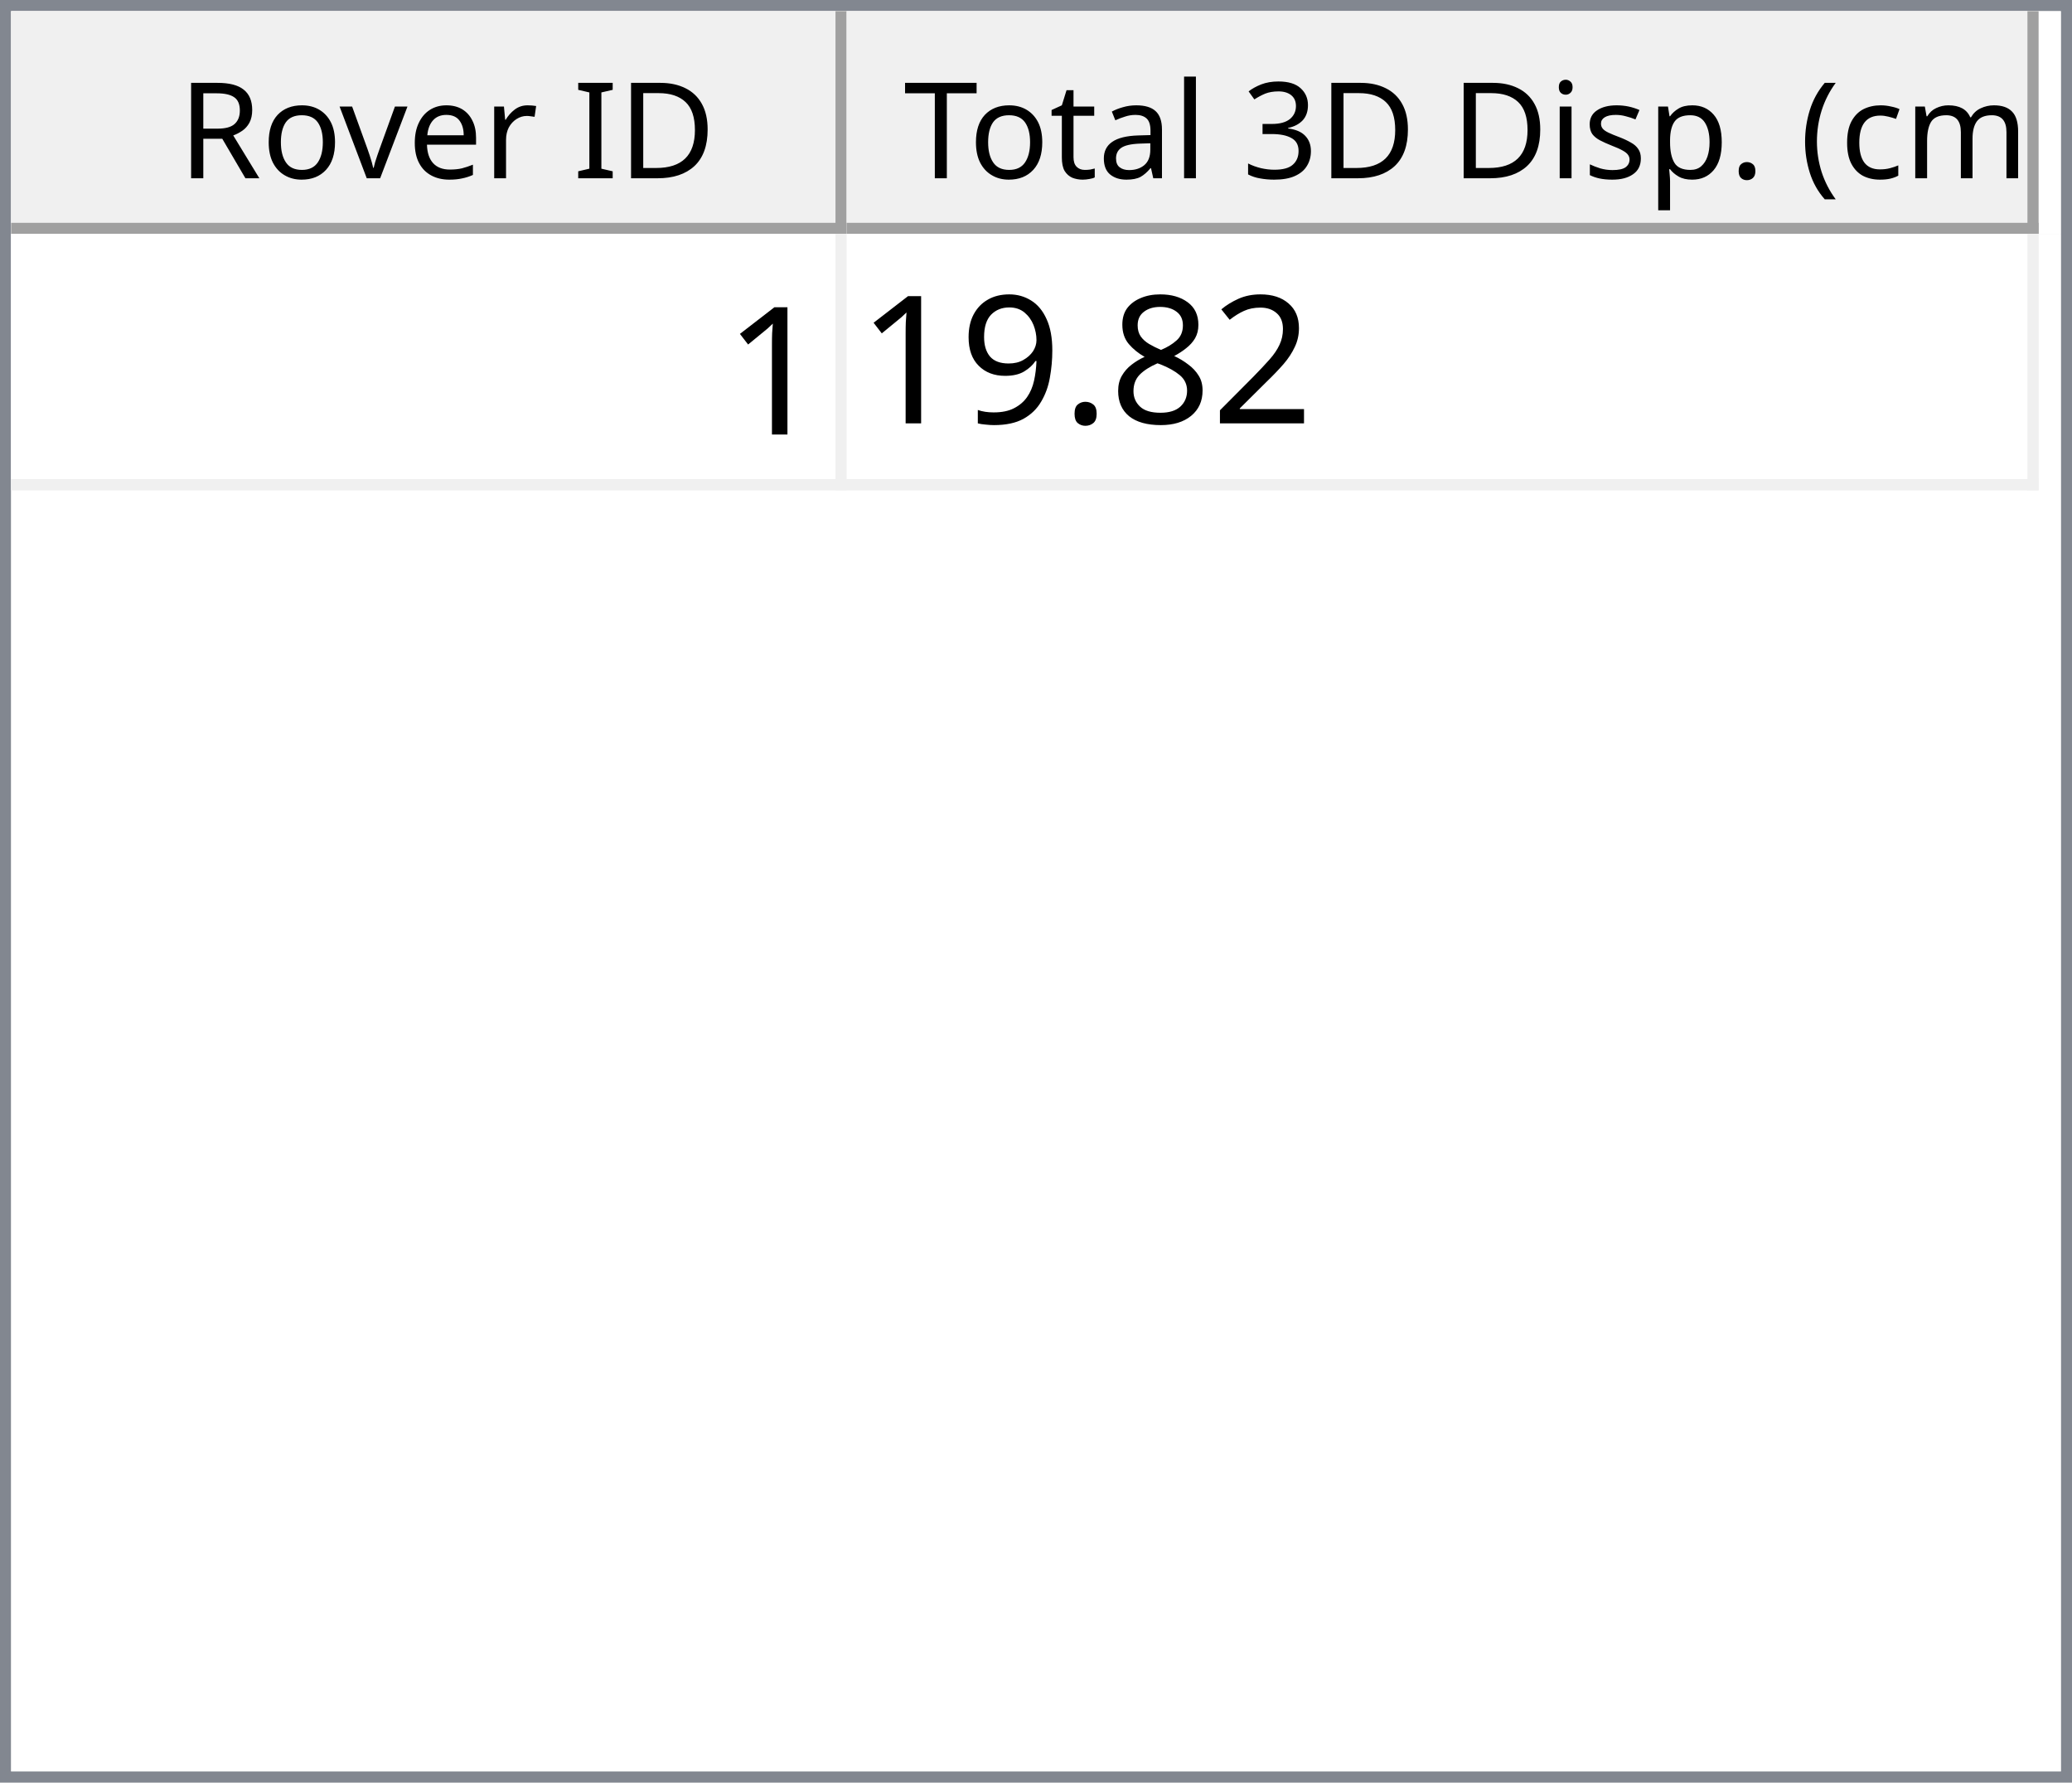
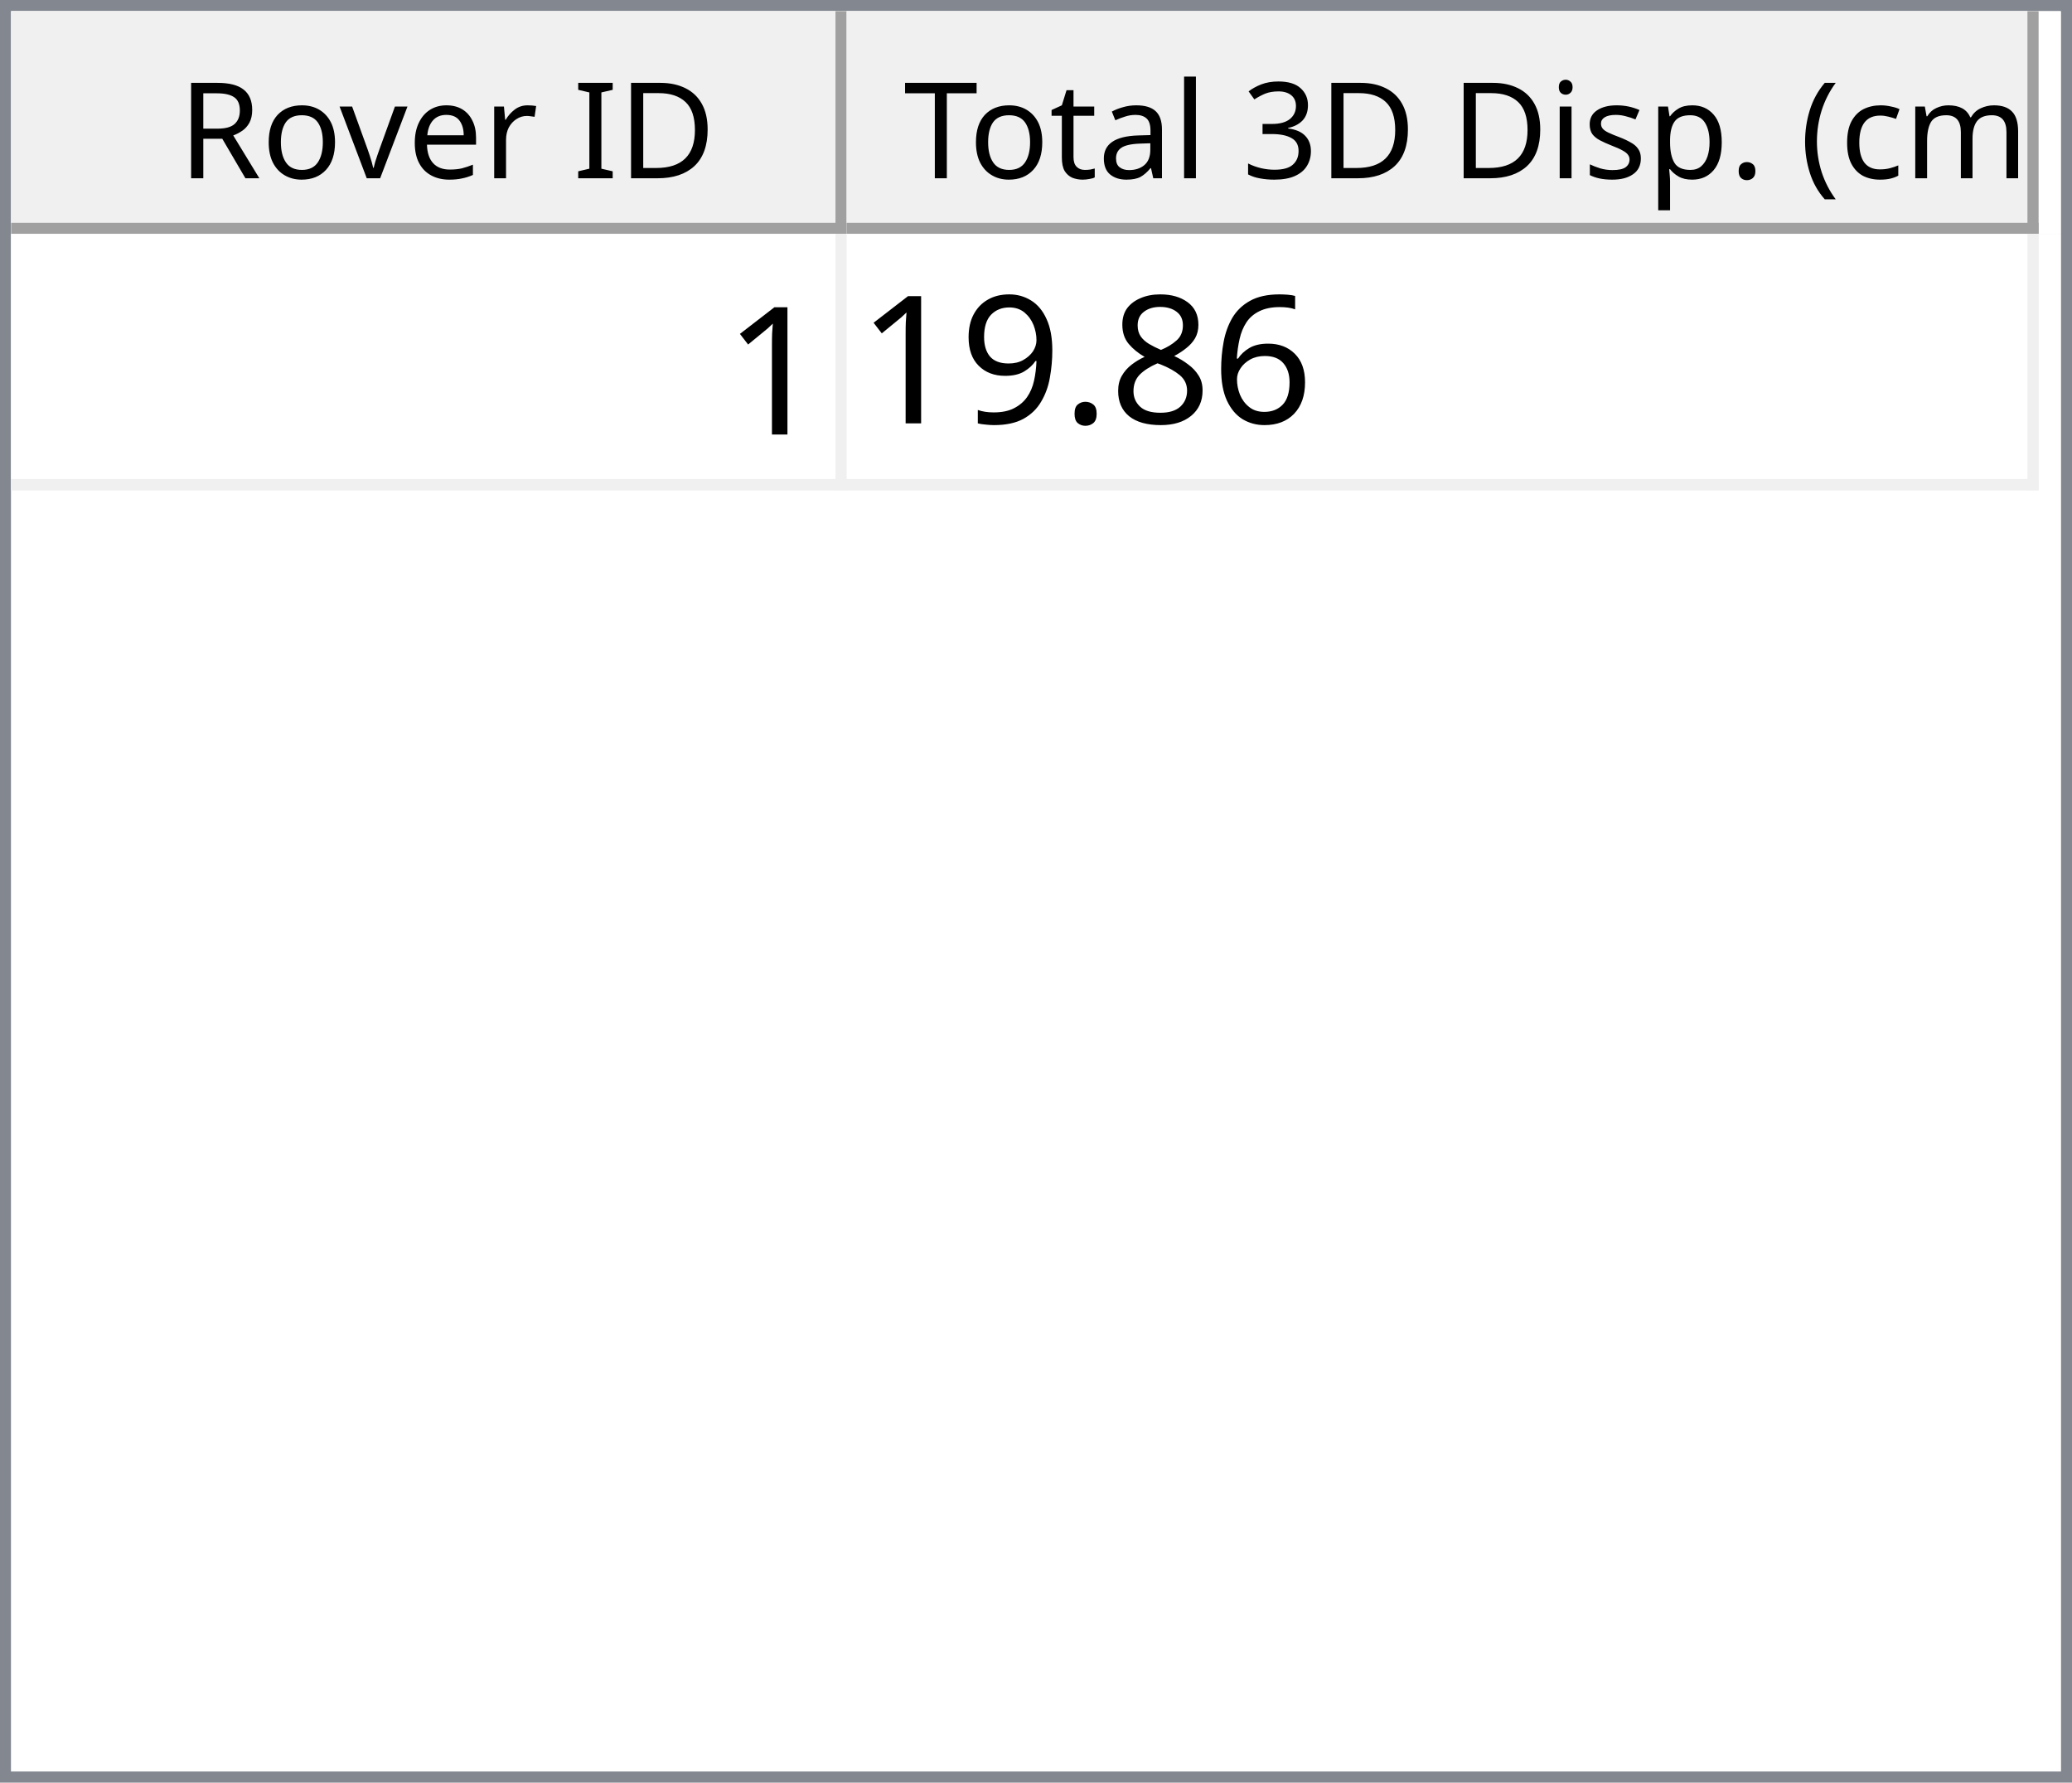
<svg xmlns="http://www.w3.org/2000/svg" style="fill-opacity:1; color-rendering:auto; color-interpolation:auto; text-rendering:auto; stroke:black; stroke-linecap:square; stroke-miterlimit:10; shape-rendering:auto; stroke-opacity:1; fill:black; stroke-dasharray:none; font-weight:normal; stroke-width:1; font-family:'Dialog'; font-style:normal; stroke-linejoin:miter; font-size:12px; stroke-dashoffset:0; image-rendering:auto;" width="186" height="160">
  <defs id="genericDefs" />
  <g>
    <defs id="defs1">
      <clipPath clipPathUnits="userSpaceOnUse" id="clipPath1">
        <path d="M0 0 L186 0 L186 160 L0 160 L0 0 Z" />
      </clipPath>
      <clipPath clipPathUnits="userSpaceOnUse" id="clipPath2">
        <path d="M0 0 L0 160 L186 160 L186 0 Z" />
      </clipPath>
      <clipPath clipPathUnits="userSpaceOnUse" id="clipPath3">
        <path d="M0 0 L0 20 L184 20 L184 0 Z" />
      </clipPath>
      <clipPath clipPathUnits="userSpaceOnUse" id="clipPath4">
        <path d="M0 0 L0 20 L75 20 L75 0 Z" />
      </clipPath>
      <clipPath clipPathUnits="userSpaceOnUse" id="clipPath5">
        <path d="M1 1 L1 19 L74 19 L74 1 Z" />
      </clipPath>
      <clipPath clipPathUnits="userSpaceOnUse" id="clipPath6">
        <path d="M0 0 L0 18 L73 18 L73 0 Z" />
      </clipPath>
      <clipPath clipPathUnits="userSpaceOnUse" id="clipPath7">
        <path d="M-0.5 -0.5 L-0.5 19.5 L74.5 19.5 L74.5 -0.5 Z" />
      </clipPath>
      <clipPath clipPathUnits="userSpaceOnUse" id="clipPath8">
        <path d="M0 0 L0 20 L107 20 L107 0 Z" />
      </clipPath>
      <clipPath clipPathUnits="userSpaceOnUse" id="clipPath9">
        <path d="M1 1 L1 19 L106 19 L106 1 Z" />
      </clipPath>
      <clipPath clipPathUnits="userSpaceOnUse" id="clipPath10">
        <path d="M0 0 L0 18 L105 18 L105 0 Z" />
      </clipPath>
      <clipPath clipPathUnits="userSpaceOnUse" id="clipPath11">
        <path d="M-0.5 -0.5 L-0.5 19.5 L106.5 19.5 L106.5 -0.5 Z" />
      </clipPath>
      <clipPath clipPathUnits="userSpaceOnUse" id="clipPath12">
        <path d="M0 0 L0 138 L184 138 L184 0 Z" />
      </clipPath>
      <clipPath clipPathUnits="userSpaceOnUse" id="clipPath13">
        <path d="M0 0 L0 23 L182 23 L182 0 Z" />
      </clipPath>
      <clipPath clipPathUnits="userSpaceOnUse" id="clipPath14">
        <path d="M-0.5 -0.5 L-0.5 22.5 L181.5 22.5 L181.5 -0.5 Z" />
      </clipPath>
      <clipPath clipPathUnits="userSpaceOnUse" id="clipPath15">
        <path d="M0 0 L0 22 L74 22 L74 0 Z" />
      </clipPath>
      <clipPath clipPathUnits="userSpaceOnUse" id="clipPath16">
        <path d="M0 0 L0 22 L106 22 L106 0 Z" />
      </clipPath>
      <font horiz-adv-x="64.551" id="font1">
        <font-face ascent="107.91" descent="25.098" units-per-em="100" style="font-style:normal; font-family:Segoe UI; font-weight:normal;" />
        <missing-glyph horiz-adv-x="64.551" d="M8.109 0 L8.109 68.266 L56.453 68.266 L56.453 0 L8.109 0 ZM15.328 7.234 L49.219 7.234 L49.219 61.031 L15.328 61.031 L15.328 7.234 Z" />
        <glyph unicode="D" horiz-adv-x="70.117" d="M9.188 0 L9.188 70.016 L28.516 70.016 Q65.531 70.016 65.531 35.891 Q65.531 19.672 55.25 9.836 Q44.969 0 27.734 0 L9.188 0 ZM17.391 62.594 L17.391 7.422 L27.828 7.422 Q41.609 7.422 49.273 14.797 Q56.938 22.172 56.938 35.688 Q56.938 62.594 28.328 62.594 L17.391 62.594 Z" />
        <glyph unicode="I" horiz-adv-x="26.611" d="M17.391 0 L9.188 0 L9.188 70.016 L17.391 70.016 L17.391 0 Z" />
        <glyph unicode=" " horiz-adv-x="27.393" d="" />
        <glyph unicode="r" horiz-adv-x="34.766" d="M34.188 41.891 Q32.078 43.5 28.125 43.5 Q23 43.5 19.555 38.672 Q16.109 33.844 16.109 25.484 L16.109 0 L8.109 0 L8.109 50 L16.109 50 L16.109 39.703 L16.312 39.703 Q18.016 44.969 21.531 47.922 Q25.047 50.875 29.391 50.875 Q32.516 50.875 34.188 50.203 L34.188 41.891 Z" />
        <glyph unicode="e" horiz-adv-x="52.295" d="M48.297 23 L12.984 23 Q13.188 14.656 17.484 10.109 Q21.781 5.562 29.297 5.562 Q37.75 5.562 44.828 11.141 L44.828 3.609 Q38.234 -1.172 27.391 -1.172 Q16.797 -1.172 10.742 5.641 Q4.688 12.453 4.688 24.812 Q4.688 36.469 11.305 43.82 Q17.922 51.172 27.734 51.172 Q37.547 51.172 42.922 44.828 Q48.297 38.484 48.297 27.203 L48.297 23 ZM40.094 29.781 Q40.047 36.719 36.75 40.578 Q33.453 44.438 27.594 44.438 Q21.922 44.438 17.969 40.383 Q14.016 36.328 13.094 29.781 L40.094 29.781 Z" />
        <glyph unicode="v" horiz-adv-x="47.9" d="M47.406 50 L27.484 0 L19.625 0 L0.688 50 L9.469 50 L22.172 13.672 Q23.578 9.672 23.922 6.688 L24.125 6.688 Q24.609 10.453 25.688 13.484 L38.969 50 L47.406 50 Z" />
        <glyph unicode="o" horiz-adv-x="58.594" d="M29 -1.172 Q17.922 -1.172 11.305 5.836 Q4.688 12.844 4.688 24.422 Q4.688 37.016 11.57 44.094 Q18.453 51.172 30.172 51.172 Q41.359 51.172 47.633 44.289 Q53.906 37.406 53.906 25.203 Q53.906 13.234 47.141 6.031 Q40.375 -1.172 29 -1.172 ZM29.594 44.438 Q21.875 44.438 17.383 39.188 Q12.891 33.938 12.891 24.703 Q12.891 15.828 17.43 10.695 Q21.969 5.562 29.594 5.562 Q37.359 5.562 41.531 10.594 Q45.703 15.625 45.703 24.906 Q45.703 34.281 41.531 39.359 Q37.359 44.438 29.594 44.438 Z" />
        <glyph unicode="R" horiz-adv-x="59.814" d="M59.375 0 L49.609 0 L37.891 19.625 Q36.281 22.359 34.766 24.289 Q33.25 26.219 31.664 27.438 Q30.078 28.656 28.25 29.219 Q26.422 29.781 24.125 29.781 L17.391 29.781 L17.391 0 L9.188 0 L9.188 70.016 L30.078 70.016 Q34.672 70.016 38.555 68.867 Q42.438 67.719 45.289 65.375 Q48.141 63.031 49.758 59.547 Q51.375 56.062 51.375 51.375 Q51.375 47.703 50.273 44.656 Q49.172 41.609 47.148 39.211 Q45.125 36.812 42.266 35.133 Q39.406 33.453 35.844 32.516 L35.844 32.328 Q37.594 31.547 38.891 30.547 Q40.188 29.547 41.359 28.18 Q42.531 26.812 43.68 25.078 Q44.828 23.344 46.234 21.047 L59.375 0 ZM17.391 62.594 L17.391 37.203 L28.516 37.203 Q31.594 37.203 34.203 38.133 Q36.812 39.062 38.719 40.797 Q40.625 42.531 41.703 45.047 Q42.781 47.562 42.781 50.688 Q42.781 56.297 39.141 59.445 Q35.5 62.594 28.609 62.594 L17.391 62.594 Z" />
        <glyph unicode=")" horiz-adv-x="30.176" d="M8.297 -15.922 L1.172 -15.922 Q16.406 2.344 16.406 26.812 Q16.406 51.469 1.078 70.016 L8.297 70.016 Q23.531 52.156 23.531 26.703 Q23.531 1.375 8.297 -15.922 Z" />
        <glyph unicode="m" horiz-adv-x="86.133" d="M79.109 0 L71.094 0 L71.094 28.719 Q71.094 37.016 68.531 40.727 Q65.969 44.438 59.906 44.438 Q54.781 44.438 51.195 39.75 Q47.609 35.062 47.609 28.516 L47.609 0 L39.594 0 L39.594 29.688 Q39.594 44.438 28.219 44.438 Q22.953 44.438 19.531 40.016 Q16.109 35.594 16.109 28.516 L16.109 0 L8.109 0 L8.109 50 L16.109 50 L16.109 42.094 L16.312 42.094 Q21.625 51.172 31.844 51.172 Q36.969 51.172 40.773 48.312 Q44.578 45.453 46 40.828 Q51.562 51.172 62.594 51.172 Q79.109 51.172 79.109 30.812 L79.109 0 Z" />
        <glyph unicode="c" horiz-adv-x="46.191" d="M42.188 2.297 Q36.422 -1.172 28.516 -1.172 Q17.828 -1.172 11.258 5.789 Q4.688 12.75 4.688 23.828 Q4.688 36.188 11.766 43.68 Q18.844 51.172 30.672 51.172 Q37.25 51.172 42.281 48.734 L42.281 40.531 Q36.719 44.438 30.375 44.438 Q22.703 44.438 17.797 38.945 Q12.891 33.453 12.891 24.516 Q12.891 15.719 17.508 10.641 Q22.125 5.562 29.891 5.562 Q36.422 5.562 42.188 9.906 L42.188 2.297 Z" />
        <glyph unicode="(" horiz-adv-x="30.176" d="M29.109 -15.922 L21.969 -15.922 Q6.844 1.375 6.844 26.703 Q6.844 52.156 21.969 70.016 L29.203 70.016 Q13.875 51.469 13.875 26.812 Q13.875 2.344 29.109 -15.922 Z" />
        <glyph unicode="." horiz-adv-x="21.68" d="M10.891 -1.078 Q8.641 -1.078 7.055 0.539 Q5.469 2.156 5.469 4.391 Q5.469 6.641 7.055 8.273 Q8.641 9.906 10.891 9.906 Q13.188 9.906 14.797 8.273 Q16.406 6.641 16.406 4.391 Q16.406 2.156 14.797 0.539 Q13.188 -1.078 10.891 -1.078 Z" />
        <glyph unicode="p" horiz-adv-x="58.789" d="M16.312 7.234 L16.109 7.234 L16.109 -23 L8.109 -23 L8.109 50 L16.109 50 L16.109 41.219 L16.312 41.219 Q22.219 51.172 33.594 51.172 Q43.266 51.172 48.688 44.461 Q54.109 37.75 54.109 26.469 Q54.109 13.922 48 6.375 Q41.891 -1.172 31.297 -1.172 Q21.578 -1.172 16.312 7.234 ZM16.109 27.391 L16.109 20.406 Q16.109 14.203 20.141 9.883 Q24.172 5.562 30.375 5.562 Q37.641 5.562 41.773 11.133 Q45.906 16.703 45.906 26.609 Q45.906 34.969 42.047 39.703 Q38.188 44.438 31.594 44.438 Q24.609 44.438 20.359 39.578 Q16.109 34.719 16.109 27.391 Z" />
        <glyph unicode="s" horiz-adv-x="42.432" d="M5.078 1.812 L5.078 10.406 Q11.625 5.562 19.484 5.562 Q30.031 5.562 30.031 12.594 Q30.031 14.594 29.125 15.992 Q28.219 17.391 26.68 18.461 Q25.141 19.531 23.07 20.383 Q21 21.234 18.609 22.172 Q15.281 23.484 12.766 24.828 Q10.25 26.172 8.57 27.859 Q6.891 29.547 6.031 31.695 Q5.172 33.844 5.172 36.719 Q5.172 40.234 6.789 42.945 Q8.406 45.656 11.086 47.484 Q13.766 49.312 17.211 50.242 Q20.656 51.172 24.312 51.172 Q30.812 51.172 35.938 48.922 L35.938 40.828 Q30.422 44.438 23.25 44.438 Q21 44.438 19.195 43.922 Q17.391 43.406 16.094 42.477 Q14.797 41.547 14.086 40.258 Q13.375 38.969 13.375 37.406 Q13.375 35.453 14.086 34.133 Q14.797 32.812 16.164 31.789 Q17.531 30.766 19.484 29.938 Q21.438 29.109 23.922 28.125 Q27.25 26.859 29.883 25.516 Q32.516 24.172 34.375 22.484 Q36.234 20.797 37.234 18.602 Q38.234 16.406 38.234 13.375 Q38.234 9.672 36.602 6.938 Q34.969 4.203 32.234 2.398 Q29.5 0.594 25.93 -0.289 Q22.359 -1.172 18.453 -1.172 Q10.75 -1.172 5.078 1.812 Z" />
        <glyph unicode="i" horiz-adv-x="24.219" d="M12.203 62.703 Q10.062 62.703 8.547 64.164 Q7.031 65.625 7.031 67.875 Q7.031 70.125 8.547 71.609 Q10.062 73.094 12.203 73.094 Q14.406 73.094 15.945 71.609 Q17.484 70.125 17.484 67.875 Q17.484 65.719 15.945 64.211 Q14.406 62.703 12.203 62.703 ZM16.109 0 L8.109 0 L8.109 50 L16.109 50 L16.109 0 Z" />
        <glyph unicode="3" horiz-adv-x="53.906" d="M46.531 19.828 Q46.531 15.094 44.75 11.211 Q42.969 7.328 39.719 4.57 Q36.469 1.812 31.93 0.297 Q27.391 -1.219 21.922 -1.219 Q11.922 -1.219 6 2.594 L6 11.188 Q13.094 5.609 22.219 5.609 Q25.875 5.609 28.828 6.539 Q31.781 7.469 33.906 9.227 Q36.031 10.984 37.18 13.477 Q38.328 15.969 38.328 19.094 Q38.328 32.812 18.797 32.812 L12.984 32.812 L12.984 39.594 L18.5 39.594 Q35.797 39.594 35.797 52.484 Q35.797 64.406 22.609 64.406 Q15.188 64.406 8.688 59.422 L8.688 67.188 Q15.375 71.188 24.609 71.188 Q29 71.188 32.57 69.969 Q36.141 68.75 38.68 66.555 Q41.219 64.359 42.609 61.281 Q44 58.203 44 54.5 Q44 40.672 30.031 36.719 L30.031 36.531 Q33.594 36.141 36.625 34.797 Q39.656 33.453 41.852 31.305 Q44.047 29.156 45.289 26.25 Q46.531 23.344 46.531 19.828 Z" />
        <glyph unicode="l" horiz-adv-x="24.219" d="M16.109 0 L8.109 0 L8.109 74.031 L16.109 74.031 L16.109 0 Z" />
        <glyph unicode="a" horiz-adv-x="50.879" d="M43.891 0 L35.891 0 L35.891 7.812 L35.688 7.812 Q30.469 -1.172 20.312 -1.172 Q12.844 -1.172 8.617 2.781 Q4.391 6.734 4.391 13.281 Q4.391 27.297 20.906 29.594 L35.891 31.688 Q35.891 44.438 25.594 44.438 Q16.547 44.438 9.281 38.281 L9.281 46.484 Q16.656 51.172 26.266 51.172 Q43.891 51.172 43.891 32.516 L43.891 0 ZM35.891 25.297 L23.828 23.641 Q18.266 22.859 15.43 20.875 Q12.594 18.891 12.594 13.875 Q12.594 10.203 15.211 7.883 Q17.828 5.562 22.172 5.562 Q28.125 5.562 32.008 9.742 Q35.891 13.922 35.891 20.312 L35.891 25.297 Z" />
        <glyph unicode="t" horiz-adv-x="33.887" d="M31.297 0.484 Q28.469 -1.078 23.828 -1.078 Q10.688 -1.078 10.688 13.578 L10.688 43.172 L2.094 43.172 L2.094 50 L10.688 50 L10.688 62.203 L18.703 64.797 L18.703 50 L31.297 50 L31.297 43.172 L18.703 43.172 L18.703 14.984 Q18.703 9.969 20.414 7.82 Q22.125 5.672 26.078 5.672 Q29.109 5.672 31.297 7.328 L31.297 0.484 Z" />
        <glyph unicode="T" horiz-adv-x="52.393" d="M50.594 62.594 L30.375 62.594 L30.375 0 L22.172 0 L22.172 62.594 L2 62.594 L2 70.016 L50.594 70.016 L50.594 62.594 Z" />
      </font>
      <font horiz-adv-x="75.0" id="font2">
        <font-face ascent="100.537" descent="21.973" units-per-em="100" style="font-style:normal; font-family:sans-serif; font-weight:normal;" />
        <missing-glyph horiz-adv-x="75.0" d="M12.5 0 L12.5 62.5 L62.5 62.5 L62.5 0 L12.5 0 ZM14.062 1.562 L60.938 1.562 L60.938 60.938 L14.062 60.938 L14.062 1.562 Z" />
        <glyph unicode="1" horiz-adv-x="55.615" d="M37.25 0 L28.469 0 L28.469 56 Q25.297 52.984 20.141 49.953 Q14.984 46.922 10.891 45.406 L10.891 53.906 Q18.266 57.375 23.781 62.305 Q29.297 67.234 31.594 71.875 L37.25 71.875 L37.25 0 Z" />
-         <glyph unicode="2" horiz-adv-x="55.615" d="M50.344 8.453 L50.344 0 L3.031 0 Q2.938 3.172 4.047 6.109 Q5.859 10.938 9.836 15.625 Q13.812 20.312 21.344 26.469 Q33.016 36.031 37.117 41.625 Q41.219 47.219 41.219 52.203 Q41.219 57.422 37.477 61.008 Q33.734 64.594 27.734 64.594 Q21.391 64.594 17.578 60.789 Q13.766 56.984 13.719 50.25 L4.688 51.172 Q5.609 61.281 11.664 66.578 Q17.719 71.875 27.938 71.875 Q38.234 71.875 44.242 66.164 Q50.25 60.453 50.25 52 Q50.25 47.703 48.492 43.555 Q46.734 39.406 42.656 34.812 Q38.578 30.219 29.109 22.219 Q21.188 15.578 18.945 13.211 Q16.703 10.844 15.234 8.453 L50.344 8.453 Z" />
+         <glyph unicode="6" horiz-adv-x="55.615" d="M49.75 54.047 L41.016 53.375 Q39.844 58.547 37.703 60.891 Q34.125 64.656 28.906 64.656 Q24.703 64.656 21.531 62.312 Q17.391 59.281 14.992 53.469 Q12.594 47.656 12.5 36.922 Q15.672 41.75 20.266 44.094 Q24.859 46.438 29.891 46.438 Q38.672 46.438 44.852 39.969 Q51.031 33.5 51.031 23.25 Q51.031 16.5 48.125 10.719 Q45.219 4.938 40.141 1.859 Q35.062 -1.219 28.609 -1.219 Q17.625 -1.219 10.695 6.859 Q3.766 14.938 3.766 33.5 Q3.766 54.25 11.422 63.672 Q18.109 71.875 29.438 71.875 Q37.891 71.875 43.289 67.141 Q48.688 62.406 49.75 54.047 ZM13.875 23.188 Q13.875 18.656 15.797 14.508 Q17.719 10.359 21.188 8.18 Q24.656 6 28.469 6 Q34.031 6 38.039 10.492 Q42.047 14.984 42.047 22.703 Q42.047 30.125 38.086 34.398 Q34.125 38.672 28.125 38.672 Q22.172 38.672 18.023 34.398 Q13.875 30.125 13.875 23.188 Z" />
        <glyph unicode="8" horiz-adv-x="55.615" d="M17.672 38.812 Q12.203 40.828 9.57 44.539 Q6.938 48.25 6.938 53.422 Q6.938 61.234 12.555 66.555 Q18.172 71.875 27.484 71.875 Q36.859 71.875 42.578 66.43 Q48.297 60.984 48.297 53.172 Q48.297 48.188 45.68 44.508 Q43.062 40.828 37.75 38.812 Q44.344 36.672 47.781 31.883 Q51.219 27.094 51.219 20.453 Q51.219 11.281 44.727 5.031 Q38.234 -1.219 27.641 -1.219 Q17.047 -1.219 10.547 5.055 Q4.047 11.328 4.047 20.703 Q4.047 27.688 7.594 32.398 Q11.141 37.109 17.672 38.812 ZM15.922 53.719 Q15.922 48.641 19.195 45.414 Q22.469 42.188 27.688 42.188 Q32.766 42.188 36.016 45.383 Q39.266 48.578 39.266 53.219 Q39.266 58.062 35.914 61.359 Q32.562 64.656 27.594 64.656 Q22.562 64.656 19.242 61.43 Q15.922 58.203 15.922 53.719 ZM13.094 20.656 Q13.094 16.891 14.875 13.375 Q16.656 9.859 20.172 7.93 Q23.688 6 27.734 6 Q34.031 6 38.133 10.055 Q42.234 14.109 42.234 20.359 Q42.234 26.703 38.016 30.859 Q33.797 35.016 27.438 35.016 Q21.234 35.016 17.164 30.914 Q13.094 26.812 13.094 20.656 Z" />
        <glyph unicode="." horiz-adv-x="27.783" d="M9.078 0 L9.078 10.016 L19.094 10.016 L19.094 0 L9.078 0 Z" />
        <glyph unicode="9" horiz-adv-x="55.615" d="M5.469 16.547 L13.922 17.328 Q14.984 11.375 18.016 8.688 Q21.047 6 25.781 6 Q29.828 6 32.883 7.859 Q35.938 9.719 37.891 12.82 Q39.844 15.922 41.164 21.195 Q42.484 26.469 42.484 31.938 Q42.484 32.516 42.438 33.688 Q39.797 29.5 35.234 26.883 Q30.672 24.266 25.344 24.266 Q16.453 24.266 10.305 30.711 Q4.156 37.156 4.156 47.703 Q4.156 58.594 10.578 65.234 Q17 71.875 26.656 71.875 Q33.641 71.875 39.43 68.117 Q45.219 64.359 48.219 57.398 Q51.219 50.438 51.219 37.25 Q51.219 23.531 48.242 15.406 Q45.266 7.281 39.383 3.031 Q33.5 -1.219 25.594 -1.219 Q17.188 -1.219 11.867 3.445 Q6.547 8.109 5.469 16.547 ZM41.453 48.141 Q41.453 55.719 37.43 60.156 Q33.406 64.594 27.734 64.594 Q21.875 64.594 17.531 59.812 Q13.188 55.031 13.188 47.406 Q13.188 40.578 17.312 36.305 Q21.438 32.031 27.484 32.031 Q33.594 32.031 37.523 36.305 Q41.453 40.578 41.453 48.141 Z" />
      </font>
    </defs>
    <g style="fill:white; stroke:white;">
      <rect x="0" y="0" width="186" style="clip-path:url(#clipPath1); stroke:none;" height="160" />
    </g>
    <g style="fill:white; text-rendering:optimizeSpeed; color-rendering:optimizeSpeed; image-rendering:optimizeSpeed; shape-rendering:crispEdges; stroke:white; color-interpolation:sRGB;">
      <rect x="0" width="186" height="160" y="0" style="stroke:none;" />
      <path style="stroke:none;" d="M0 160 L186 160 L186 0 L0 0 Z" />
    </g>
    <g style="fill:rgb(240,240,240); font-family:'Segoe UI'; stroke:rgb(240,240,240);">
      <rect x="0" y="0" width="186" style="clip-path:url(#clipPath2); stroke:none;" height="160" />
    </g>
    <g style="fill:rgb(130,135,144); font-family:'Segoe UI'; stroke:rgb(130,135,144);">
      <path d="M0 0 L186 0 L186 160 L0 160 L0 0 ZM1 1 L185 1 L185 159 L1 159 L1 1 Z" style="fill-rule:evenodd; clip-path:url(#clipPath2); stroke:none;" />
    </g>
    <g style="fill:white; font-family:'Segoe UI'; stroke:white;" transform="translate(1,1)">
      <rect x="0" y="0" width="184" style="clip-path:url(#clipPath3); stroke:none;" height="20" />
    </g>
    <g style="fill:rgb(240,240,240); font-family:'Segoe UI'; stroke:rgb(240,240,240);" transform="translate(1,1)">
      <rect x="0" y="0" width="75" style="clip-path:url(#clipPath4); stroke:none;" height="20" />
    </g>
    <g style="font-family:'Segoe UI';" transform="translate(2,2)">
      <text x="14" xml:space="preserve" y="14" style="clip-path:url(#clipPath6); stroke:none;">Rover ID</text>
    </g>
    <g style="fill:rgb(160,160,160); font-family:'Segoe UI'; stroke:rgb(160,160,160); stroke-linejoin:bevel;" transform="translate(1.5,1.5)">
      <line x1="74" x2="74" y1="0" style="fill:none; clip-path:url(#clipPath7);" y2="19" />
    </g>
    <g style="fill:rgb(160,160,160); font-family:'Segoe UI'; stroke:rgb(160,160,160); stroke-linejoin:bevel;" transform="matrix(1,0,0,1,1,1) translate(0.5,0.5)">
      <line x1="0" x2="74" y1="19" style="fill:none; clip-path:url(#clipPath7);" y2="19" />
    </g>
    <g style="fill:rgb(240,240,240); font-family:'Segoe UI'; stroke:rgb(240,240,240);" transform="translate(76,1)">
      <rect x="0" y="0" width="107" style="clip-path:url(#clipPath8); stroke:none;" height="20" />
    </g>
    <g style="font-family:'Segoe UI';" transform="translate(77,2)">
      <text x="1" xml:space="preserve" y="14" style="clip-path:url(#clipPath10); stroke:none;"> Total 3D Disp. (cm)</text>
    </g>
    <g style="fill:rgb(160,160,160); font-family:'Segoe UI'; stroke:rgb(160,160,160); stroke-linejoin:bevel;" transform="translate(76.5,1.5)">
      <line x1="106" x2="106" y1="0" style="fill:none; clip-path:url(#clipPath11);" y2="19" />
    </g>
    <g style="fill:rgb(160,160,160); font-family:'Segoe UI'; stroke:rgb(160,160,160); stroke-linejoin:bevel;" transform="matrix(1,0,0,1,76,1) translate(0.5,0.5)">
      <line x1="0" x2="106" y1="19" style="fill:none; clip-path:url(#clipPath11);" y2="19" />
    </g>
    <g style="fill:white; font-family:'Segoe UI'; stroke:white;" transform="translate(1,21)">
      <rect x="0" y="0" width="184" style="clip-path:url(#clipPath12); stroke:none;" height="138" />
    </g>
    <g style="fill:rgb(240,240,240); font-size:16px; font-family:sans-serif; stroke:rgb(240,240,240);" transform="translate(1,21)">
      <rect x="0" y="0" width="182" style="clip-path:url(#clipPath13); stroke:none;" height="23" />
      <line transform="translate(0.5,0.5)" x1="0" x2="181" y1="22" style="clip-path:url(#clipPath14); fill:none; stroke-linejoin:bevel;" y2="22" />
    </g>
    <g transform="matrix(1,0,0,1,1,21) translate(0.5,0.5)" style="fill:rgb(240,240,240); font-size:16px; font-family:sans-serif; stroke:rgb(240,240,240); stroke-linejoin:bevel;">
      <line x1="74" x2="74" y1="0" style="fill:none; clip-path:url(#clipPath14);" y2="22" />
    </g>
    <g transform="matrix(1,0,0,1,1,21) translate(0.5,0.5)" style="fill:rgb(240,240,240); font-size:16px; font-family:sans-serif; stroke:rgb(240,240,240); stroke-linejoin:bevel;">
      <line x1="181" x2="181" y1="0" style="fill:none; clip-path:url(#clipPath14);" y2="22" />
    </g>
    <g style="fill:white; font-size:16px; font-family:sans-serif; stroke:white;" transform="matrix(1,0,0,1,1,21)">
      <rect x="0" y="0" width="74" style="clip-path:url(#clipPath15); stroke:none;" height="22" />
      <text x="64" y="18" style="fill:black; clip-path:url(#clipPath15); stroke:none;" xml:space="preserve">1</text>
    </g>
    <g style="fill:white; font-size:16px; font-family:sans-serif; stroke:white;" transform="matrix(1,0,0,1,1,21) translate(75,0)">
      <rect x="0" y="0" width="106" style="clip-path:url(#clipPath16); stroke:none;" height="22" />
-       <text x="1" y="17" style="fill:black; clip-path:url(#clipPath16); stroke:none;" xml:space="preserve">19.82</text>
+       <text x="1" y="17" style="fill:black; clip-path:url(#clipPath16); stroke:none;" xml:space="preserve">19.86</text>
    </g>
  </g>
</svg>
